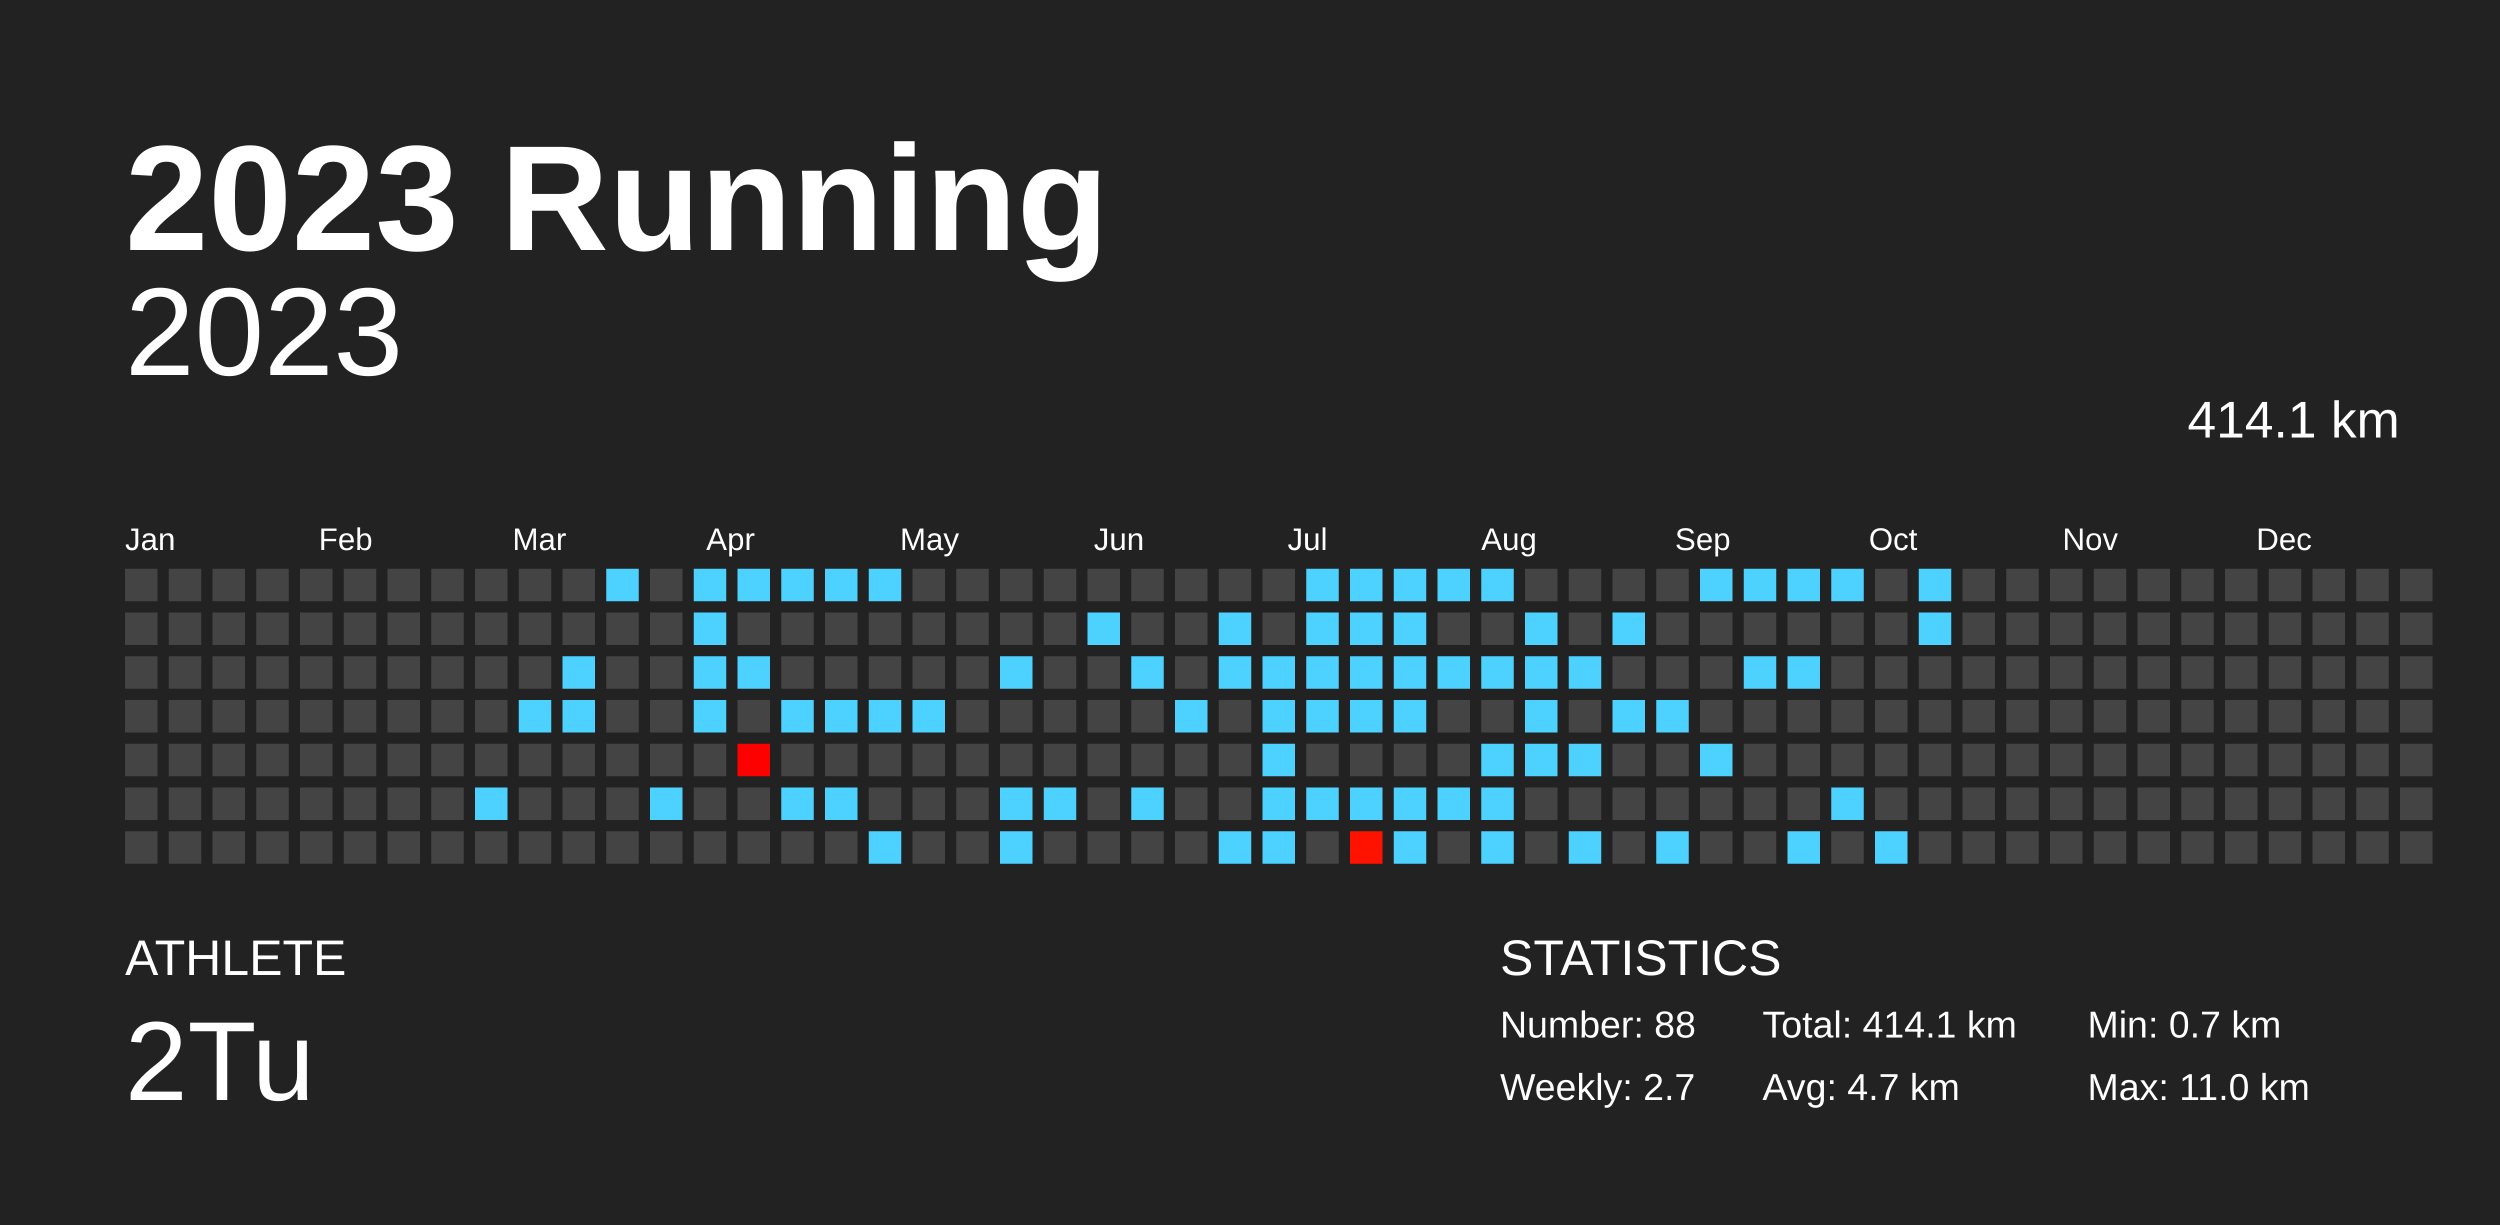
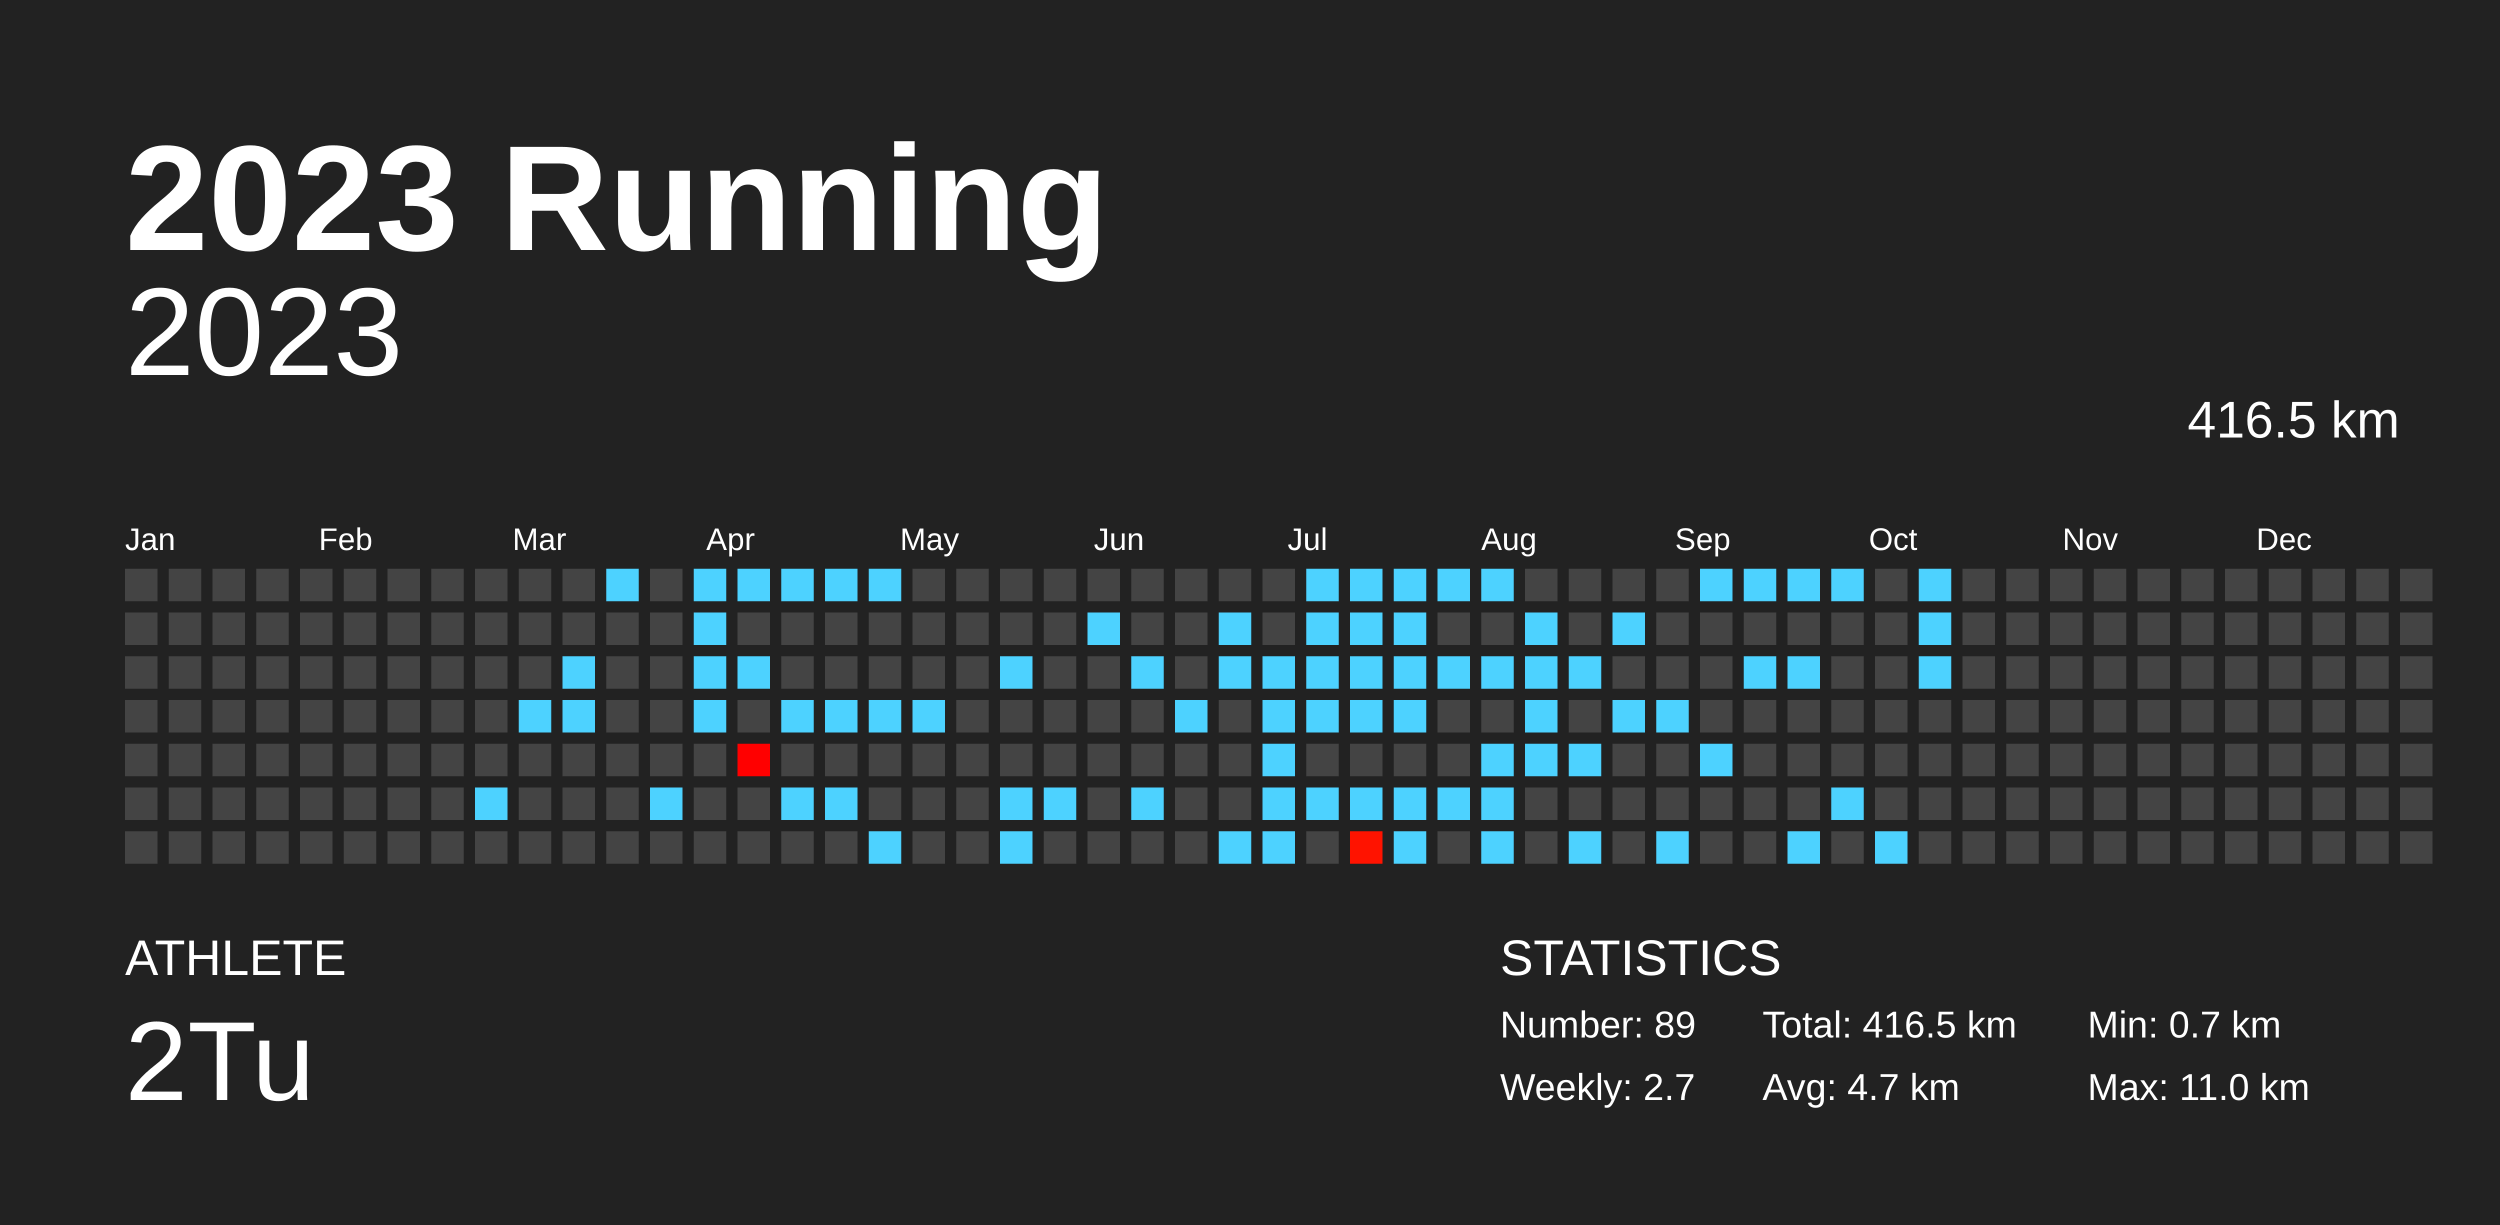
<svg xmlns="http://www.w3.org/2000/svg" baseProfile="full" height="98mm" version="1.1" viewBox="0,0,200,98" width="200mm">
  <defs />
  <rect fill="#222222" height="98" width="200" x="0" y="0" />
  <text fill="#FFFFFF" style="font-size:12px; font-family:Arial; font-weight:bold;" x="10" y="20">2023 Running</text>
  <text fill="#FFFFFF" style="font-size:4px; font-family:Arial" x="10" y="78">ATHLETE</text>
  <text fill="#FFFFFF" style="font-size:9px; font-family:Arial" x="10" y="88">2Tu</text>
  <text fill="#FFFFFF" style="font-size:4px; font-family:Arial" x="120" y="78">STATISTICS</text>
-   <text fill="#FFFFFF" style="font-size:3px; font-family:Arial" x="120" y="83">Number: 88</text>
+   <text fill="#FFFFFF" style="font-size:3px; font-family:Arial" x="120" y="83">Number: 89</text>
  <text fill="#FFFFFF" style="font-size:3px; font-family:Arial" x="120" y="88">Weekly: 2.7</text>
-   <text fill="#FFFFFF" style="font-size:3px; font-family:Arial" x="141" y="83">Total: 414.1 km</text>
+   <text fill="#FFFFFF" style="font-size:3px; font-family:Arial" x="141" y="83">Total: 416.5 km</text>
  <text fill="#FFFFFF" style="font-size:3px; font-family:Arial" x="141" y="88">Avg: 4.7 km</text>
  <text fill="#FFFFFF" style="font-size:3px; font-family:Arial" x="167" y="83">Min: 0.7 km</text>
  <text fill="#FFFFFF" style="font-size:3px; font-family:Arial" x="167" y="88">Max: 11.0 km</text>
  <text alignment-baseline="hanging" fill="#FFFFFF" style="font-size:10.0px; font-family:Arial;" x="10" y="30">2023</text>
-   <text alignment-baseline="hanging" fill="#FFFFFF" style="font-size:4.125px; font-family:Arial;" x="175" y="35">414.1 km</text>
+   <text alignment-baseline="hanging" fill="#FFFFFF" style="font-size:4.125px; font-family:Arial;" x="175" y="35">416.5 km</text>
  <text fill="#FFFFFF" style="font-size:2.5px; font-family:Arial" x="10.0" y="44">Jan</text>
  <text fill="#FFFFFF" style="font-size:2.5px; font-family:Arial" x="25.5" y="44">Feb</text>
  <text fill="#FFFFFF" style="font-size:2.5px; font-family:Arial" x="41.0" y="44">Mar</text>
  <text fill="#FFFFFF" style="font-size:2.5px; font-family:Arial" x="56.5" y="44">Apr</text>
  <text fill="#FFFFFF" style="font-size:2.5px; font-family:Arial" x="72.0" y="44">May</text>
  <text fill="#FFFFFF" style="font-size:2.5px; font-family:Arial" x="87.5" y="44">Jun</text>
  <text fill="#FFFFFF" style="font-size:2.5px; font-family:Arial" x="103.0" y="44">Jul</text>
  <text fill="#FFFFFF" style="font-size:2.5px; font-family:Arial" x="118.5" y="44">Aug</text>
  <text fill="#FFFFFF" style="font-size:2.5px; font-family:Arial" x="134.0" y="44">Sep</text>
  <text fill="#FFFFFF" style="font-size:2.5px; font-family:Arial" x="149.5" y="44">Oct</text>
  <text fill="#FFFFFF" style="font-size:2.5px; font-family:Arial" x="165.0" y="44">Nov</text>
  <text fill="#FFFFFF" style="font-size:2.5px; font-family:Arial" x="180.5" y="44">Dec</text>
  <rect fill="#444444" height="2.6" width="2.6" x="10.0" y="45.5" />
  <rect fill="#444444" height="2.6" width="2.6" x="10.0" y="49.0" />
  <rect fill="#444444" height="2.6" width="2.6" x="10.0" y="52.5" />
  <rect fill="#444444" height="2.6" width="2.6" x="10.0" y="56.0" />
  <rect fill="#444444" height="2.6" width="2.6" x="10.0" y="59.5" />
  <rect fill="#444444" height="2.6" width="2.6" x="10.0" y="63.0" />
  <rect fill="#444444" height="2.6" width="2.6" x="10.0" y="66.5" />
  <rect fill="#444444" height="2.6" width="2.6" x="13.5" y="45.5" />
  <rect fill="#444444" height="2.6" width="2.6" x="13.5" y="49.0" />
  <rect fill="#444444" height="2.6" width="2.6" x="13.5" y="52.5" />
  <rect fill="#444444" height="2.6" width="2.6" x="13.5" y="56.0" />
  <rect fill="#444444" height="2.6" width="2.6" x="13.5" y="59.5" />
  <rect fill="#444444" height="2.6" width="2.6" x="13.5" y="63.0" />
  <rect fill="#444444" height="2.6" width="2.6" x="13.5" y="66.5" />
  <rect fill="#444444" height="2.6" width="2.6" x="17.0" y="45.5" />
  <rect fill="#444444" height="2.6" width="2.6" x="17.0" y="49.0" />
  <rect fill="#444444" height="2.6" width="2.6" x="17.0" y="52.5" />
  <rect fill="#444444" height="2.6" width="2.6" x="17.0" y="56.0" />
  <rect fill="#444444" height="2.6" width="2.6" x="17.0" y="59.5" />
  <rect fill="#444444" height="2.6" width="2.6" x="17.0" y="63.0" />
  <rect fill="#444444" height="2.6" width="2.6" x="17.0" y="66.5" />
  <rect fill="#444444" height="2.6" width="2.6" x="20.5" y="45.5" />
  <rect fill="#444444" height="2.6" width="2.6" x="20.5" y="49.0" />
  <rect fill="#444444" height="2.6" width="2.6" x="20.5" y="52.5" />
  <rect fill="#444444" height="2.6" width="2.6" x="20.5" y="56.0" />
  <rect fill="#444444" height="2.6" width="2.6" x="20.5" y="59.5" />
  <rect fill="#444444" height="2.6" width="2.6" x="20.5" y="63.0" />
  <rect fill="#444444" height="2.6" width="2.6" x="20.5" y="66.5" />
  <rect fill="#444444" height="2.6" width="2.6" x="24.0" y="45.5" />
  <rect fill="#444444" height="2.6" width="2.6" x="24.0" y="49.0" />
  <rect fill="#444444" height="2.6" width="2.6" x="24.0" y="52.5" />
  <rect fill="#444444" height="2.6" width="2.6" x="24.0" y="56.0" />
  <rect fill="#444444" height="2.6" width="2.6" x="24.0" y="59.5" />
  <rect fill="#444444" height="2.6" width="2.6" x="24.0" y="63.0" />
  <rect fill="#444444" height="2.6" width="2.6" x="24.0" y="66.5" />
  <rect fill="#444444" height="2.6" width="2.6" x="27.5" y="45.5" />
  <rect fill="#444444" height="2.6" width="2.6" x="27.5" y="49.0" />
  <rect fill="#444444" height="2.6" width="2.6" x="27.5" y="52.5" />
  <rect fill="#444444" height="2.6" width="2.6" x="27.5" y="56.0" />
  <rect fill="#444444" height="2.6" width="2.6" x="27.5" y="59.5" />
  <rect fill="#444444" height="2.6" width="2.6" x="27.5" y="63.0" />
  <rect fill="#444444" height="2.6" width="2.6" x="27.5" y="66.5" />
  <rect fill="#444444" height="2.6" width="2.6" x="31.0" y="45.5" />
  <rect fill="#444444" height="2.6" width="2.6" x="31.0" y="49.0" />
  <rect fill="#444444" height="2.6" width="2.6" x="31.0" y="52.5" />
  <rect fill="#444444" height="2.6" width="2.6" x="31.0" y="56.0" />
  <rect fill="#444444" height="2.6" width="2.6" x="31.0" y="59.5" />
  <rect fill="#444444" height="2.6" width="2.6" x="31.0" y="63.0" />
  <rect fill="#444444" height="2.6" width="2.6" x="31.0" y="66.5" />
  <rect fill="#444444" height="2.6" width="2.6" x="34.5" y="45.5" />
  <rect fill="#444444" height="2.6" width="2.6" x="34.5" y="49.0" />
  <rect fill="#444444" height="2.6" width="2.6" x="34.5" y="52.5" />
  <rect fill="#444444" height="2.6" width="2.6" x="34.5" y="56.0" />
  <rect fill="#444444" height="2.6" width="2.6" x="34.5" y="59.5" />
  <rect fill="#444444" height="2.6" width="2.6" x="34.5" y="63.0" />
  <rect fill="#444444" height="2.6" width="2.6" x="34.5" y="66.5" />
  <rect fill="#444444" height="2.6" width="2.6" x="38.0" y="45.5" />
  <rect fill="#444444" height="2.6" width="2.6" x="38.0" y="49.0" />
  <rect fill="#444444" height="2.6" width="2.6" x="38.0" y="52.5" />
  <rect fill="#444444" height="2.6" width="2.6" x="38.0" y="56.0" />
  <rect fill="#444444" height="2.6" width="2.6" x="38.0" y="59.5" />
  <rect fill="#4dd2ff" height="2.6" width="2.6" x="38.0" y="63.0" />
  <rect fill="#444444" height="2.6" width="2.6" x="38.0" y="66.5" />
  <rect fill="#444444" height="2.6" width="2.6" x="41.5" y="45.5" />
  <rect fill="#444444" height="2.6" width="2.6" x="41.5" y="49.0" />
  <rect fill="#444444" height="2.6" width="2.6" x="41.5" y="52.5" />
  <rect fill="#4dd2ff" height="2.6" width="2.6" x="41.5" y="56.0" />
  <rect fill="#444444" height="2.6" width="2.6" x="41.5" y="59.5" />
  <rect fill="#444444" height="2.6" width="2.6" x="41.5" y="63.0" />
  <rect fill="#444444" height="2.6" width="2.6" x="41.5" y="66.5" />
  <rect fill="#444444" height="2.6" width="2.6" x="45.0" y="45.5" />
  <rect fill="#444444" height="2.6" width="2.6" x="45.0" y="49.0" />
  <rect fill="#4dd2ff" height="2.6" width="2.6" x="45.0" y="52.5" />
  <rect fill="#4dd2ff" height="2.6" width="2.6" x="45.0" y="56.0" />
  <rect fill="#444444" height="2.6" width="2.6" x="45.0" y="59.5" />
  <rect fill="#444444" height="2.6" width="2.6" x="45.0" y="63.0" />
  <rect fill="#444444" height="2.6" width="2.6" x="45.0" y="66.5" />
  <rect fill="#4dd2ff" height="2.6" width="2.6" x="48.5" y="45.5" />
  <rect fill="#444444" height="2.6" width="2.6" x="48.5" y="49.0" />
  <rect fill="#444444" height="2.6" width="2.6" x="48.5" y="52.5" />
  <rect fill="#444444" height="2.6" width="2.6" x="48.5" y="56.0" />
  <rect fill="#444444" height="2.6" width="2.6" x="48.5" y="59.5" />
  <rect fill="#444444" height="2.6" width="2.6" x="48.5" y="63.0" />
  <rect fill="#444444" height="2.6" width="2.6" x="48.5" y="66.5" />
  <rect fill="#444444" height="2.6" width="2.6" x="52.0" y="45.5" />
  <rect fill="#444444" height="2.6" width="2.6" x="52.0" y="49.0" />
  <rect fill="#444444" height="2.6" width="2.6" x="52.0" y="52.5" />
  <rect fill="#444444" height="2.6" width="2.6" x="52.0" y="56.0" />
  <rect fill="#444444" height="2.6" width="2.6" x="52.0" y="59.5" />
  <rect fill="#4dd2ff" height="2.6" width="2.6" x="52.0" y="63.0" />
  <rect fill="#444444" height="2.6" width="2.6" x="52.0" y="66.5" />
  <rect fill="#4dd2ff" height="2.6" width="2.6" x="55.5" y="45.5" />
  <rect fill="#4dd2ff" height="2.6" width="2.6" x="55.5" y="49.0" />
  <rect fill="#4dd2ff" height="2.6" width="2.6" x="55.5" y="52.5" />
  <rect fill="#4dd2ff" height="2.6" width="2.6" x="55.5" y="56.0" />
  <rect fill="#444444" height="2.6" width="2.6" x="55.5" y="59.5" />
  <rect fill="#444444" height="2.6" width="2.6" x="55.5" y="63.0" />
  <rect fill="#444444" height="2.6" width="2.6" x="55.5" y="66.5" />
  <rect fill="#4dd2ff" height="2.6" width="2.6" x="59.0" y="45.5" />
  <rect fill="#444444" height="2.6" width="2.6" x="59.0" y="49.0" />
  <rect fill="#4dd2ff" height="2.6" width="2.6" x="59.0" y="52.5" />
  <rect fill="#444444" height="2.6" width="2.6" x="59.0" y="56.0" />
  <rect fill="#ff0000" height="2.6" width="2.6" x="59.0" y="59.5" />
  <rect fill="#444444" height="2.6" width="2.6" x="59.0" y="63.0" />
  <rect fill="#444444" height="2.6" width="2.6" x="59.0" y="66.5" />
  <rect fill="#4dd2ff" height="2.6" width="2.6" x="62.5" y="45.5" />
  <rect fill="#444444" height="2.6" width="2.6" x="62.5" y="49.0" />
  <rect fill="#444444" height="2.6" width="2.6" x="62.5" y="52.5" />
  <rect fill="#4dd2ff" height="2.6" width="2.6" x="62.5" y="56.0" />
  <rect fill="#444444" height="2.6" width="2.6" x="62.5" y="59.5" />
  <rect fill="#4dd2ff" height="2.6" width="2.6" x="62.5" y="63.0" />
  <rect fill="#444444" height="2.6" width="2.6" x="62.5" y="66.5" />
  <rect fill="#4dd2ff" height="2.6" width="2.6" x="66.0" y="45.5" />
  <rect fill="#444444" height="2.6" width="2.6" x="66.0" y="49.0" />
  <rect fill="#444444" height="2.6" width="2.6" x="66.0" y="52.5" />
  <rect fill="#4dd2ff" height="2.6" width="2.6" x="66.0" y="56.0" />
  <rect fill="#444444" height="2.6" width="2.6" x="66.0" y="59.5" />
  <rect fill="#4dd2ff" height="2.6" width="2.6" x="66.0" y="63.0" />
  <rect fill="#444444" height="2.6" width="2.6" x="66.0" y="66.5" />
  <rect fill="#4dd2ff" height="2.6" width="2.6" x="69.5" y="45.5" />
  <rect fill="#444444" height="2.6" width="2.6" x="69.5" y="49.0" />
  <rect fill="#444444" height="2.6" width="2.6" x="69.5" y="52.5" />
  <rect fill="#4dd2ff" height="2.6" width="2.6" x="69.5" y="56.0" />
  <rect fill="#444444" height="2.6" width="2.6" x="69.5" y="59.5" />
  <rect fill="#444444" height="2.6" width="2.6" x="69.5" y="63.0" />
  <rect fill="#4dd2ff" height="2.6" width="2.6" x="69.5" y="66.5" />
  <rect fill="#444444" height="2.6" width="2.6" x="73.0" y="45.5" />
  <rect fill="#444444" height="2.6" width="2.6" x="73.0" y="49.0" />
  <rect fill="#444444" height="2.6" width="2.6" x="73.0" y="52.5" />
  <rect fill="#4dd2ff" height="2.6" width="2.6" x="73.0" y="56.0" />
  <rect fill="#444444" height="2.6" width="2.6" x="73.0" y="59.5" />
  <rect fill="#444444" height="2.6" width="2.6" x="73.0" y="63.0" />
  <rect fill="#444444" height="2.6" width="2.6" x="73.0" y="66.5" />
  <rect fill="#444444" height="2.6" width="2.6" x="76.5" y="45.5" />
  <rect fill="#444444" height="2.6" width="2.6" x="76.5" y="49.0" />
  <rect fill="#444444" height="2.6" width="2.6" x="76.5" y="52.5" />
  <rect fill="#444444" height="2.6" width="2.6" x="76.5" y="56.0" />
  <rect fill="#444444" height="2.6" width="2.6" x="76.5" y="59.5" />
  <rect fill="#444444" height="2.6" width="2.6" x="76.5" y="63.0" />
  <rect fill="#444444" height="2.6" width="2.6" x="76.5" y="66.5" />
  <rect fill="#444444" height="2.6" width="2.6" x="80.0" y="45.5" />
  <rect fill="#444444" height="2.6" width="2.6" x="80.0" y="49.0" />
  <rect fill="#4dd2ff" height="2.6" width="2.6" x="80.0" y="52.5" />
  <rect fill="#444444" height="2.6" width="2.6" x="80.0" y="56.0" />
  <rect fill="#444444" height="2.6" width="2.6" x="80.0" y="59.5" />
  <rect fill="#4dd2ff" height="2.6" width="2.6" x="80.0" y="63.0" />
  <rect fill="#4dd2ff" height="2.6" width="2.6" x="80.0" y="66.5" />
  <rect fill="#444444" height="2.6" width="2.6" x="83.5" y="45.5" />
  <rect fill="#444444" height="2.6" width="2.6" x="83.5" y="49.0" />
  <rect fill="#444444" height="2.6" width="2.6" x="83.5" y="52.5" />
  <rect fill="#444444" height="2.6" width="2.6" x="83.5" y="56.0" />
  <rect fill="#444444" height="2.6" width="2.6" x="83.5" y="59.5" />
  <rect fill="#4dd2ff" height="2.6" width="2.6" x="83.5" y="63.0" />
  <rect fill="#444444" height="2.6" width="2.6" x="83.5" y="66.5" />
  <rect fill="#444444" height="2.6" width="2.6" x="87.0" y="45.5" />
  <rect fill="#4dd2ff" height="2.6" width="2.6" x="87.0" y="49.0" />
  <rect fill="#444444" height="2.6" width="2.6" x="87.0" y="52.5" />
  <rect fill="#444444" height="2.6" width="2.6" x="87.0" y="56.0" />
  <rect fill="#444444" height="2.6" width="2.6" x="87.0" y="59.5" />
  <rect fill="#444444" height="2.6" width="2.6" x="87.0" y="63.0" />
  <rect fill="#444444" height="2.6" width="2.6" x="87.0" y="66.5" />
  <rect fill="#444444" height="2.6" width="2.6" x="90.5" y="45.5" />
  <rect fill="#444444" height="2.6" width="2.6" x="90.5" y="49.0" />
  <rect fill="#4dd2ff" height="2.6" width="2.6" x="90.5" y="52.5" />
  <rect fill="#444444" height="2.6" width="2.6" x="90.5" y="56.0" />
  <rect fill="#444444" height="2.6" width="2.6" x="90.5" y="59.5" />
  <rect fill="#4dd2ff" height="2.6" width="2.6" x="90.5" y="63.0" />
  <rect fill="#444444" height="2.6" width="2.6" x="90.5" y="66.5" />
  <rect fill="#444444" height="2.6" width="2.6" x="94.0" y="45.5" />
  <rect fill="#444444" height="2.6" width="2.6" x="94.0" y="49.0" />
  <rect fill="#444444" height="2.6" width="2.6" x="94.0" y="52.5" />
  <rect fill="#4dd2ff" height="2.6" width="2.6" x="94.0" y="56.0" />
  <rect fill="#444444" height="2.6" width="2.6" x="94.0" y="59.5" />
  <rect fill="#444444" height="2.6" width="2.6" x="94.0" y="63.0" />
  <rect fill="#444444" height="2.6" width="2.6" x="94.0" y="66.5" />
  <rect fill="#444444" height="2.6" width="2.6" x="97.5" y="45.5" />
  <rect fill="#4dd2ff" height="2.6" width="2.6" x="97.5" y="49.0" />
  <rect fill="#4dd2ff" height="2.6" width="2.6" x="97.5" y="52.5" />
  <rect fill="#444444" height="2.6" width="2.6" x="97.5" y="56.0" />
  <rect fill="#444444" height="2.6" width="2.6" x="97.5" y="59.5" />
  <rect fill="#444444" height="2.6" width="2.6" x="97.5" y="63.0" />
  <rect fill="#4dd2ff" height="2.6" width="2.6" x="97.5" y="66.5" />
  <rect fill="#444444" height="2.6" width="2.6" x="101.0" y="45.5" />
  <rect fill="#444444" height="2.6" width="2.6" x="101.0" y="49.0" />
  <rect fill="#4dd2ff" height="2.6" width="2.6" x="101.0" y="52.5" />
  <rect fill="#4dd2ff" height="2.6" width="2.6" x="101.0" y="56.0" />
  <rect fill="#4dd2ff" height="2.6" width="2.6" x="101.0" y="59.5" />
  <rect fill="#4dd2ff" height="2.6" width="2.6" x="101.0" y="63.0" />
  <rect fill="#4dd2ff" height="2.6" width="2.6" x="101.0" y="66.5" />
  <rect fill="#4dd2ff" height="2.6" width="2.6" x="104.5" y="45.5" />
  <rect fill="#4dd2ff" height="2.6" width="2.6" x="104.5" y="49.0" />
  <rect fill="#4dd2ff" height="2.6" width="2.6" x="104.5" y="52.5" />
  <rect fill="#4dd2ff" height="2.6" width="2.6" x="104.5" y="56.0" />
  <rect fill="#444444" height="2.6" width="2.6" x="104.5" y="59.5" />
  <rect fill="#4dd2ff" height="2.6" width="2.6" x="104.5" y="63.0" />
  <rect fill="#444444" height="2.6" width="2.6" x="104.5" y="66.5" />
  <rect fill="#4dd2ff" height="2.6" width="2.6" x="108.0" y="45.5" />
  <rect fill="#4dd2ff" height="2.6" width="2.6" x="108.0" y="49.0" />
  <rect fill="#4dd2ff" height="2.6" width="2.6" x="108.0" y="52.5" />
  <rect fill="#4dd2ff" height="2.6" width="2.6" x="108.0" y="56.0" />
  <rect fill="#444444" height="2.6" width="2.6" x="108.0" y="59.5" />
  <rect fill="#4dd2ff" height="2.6" width="2.6" x="108.0" y="63.0" />
  <rect fill="#ff1300" height="2.6" width="2.6" x="108.0" y="66.5" />
  <rect fill="#4dd2ff" height="2.6" width="2.6" x="111.5" y="45.5" />
  <rect fill="#4dd2ff" height="2.6" width="2.6" x="111.5" y="49.0" />
  <rect fill="#4dd2ff" height="2.6" width="2.6" x="111.5" y="52.5" />
  <rect fill="#4dd2ff" height="2.6" width="2.6" x="111.5" y="56.0" />
  <rect fill="#444444" height="2.6" width="2.6" x="111.5" y="59.5" />
  <rect fill="#4dd2ff" height="2.6" width="2.6" x="111.5" y="63.0" />
  <rect fill="#4dd2ff" height="2.6" width="2.6" x="111.5" y="66.5" />
  <rect fill="#4dd2ff" height="2.6" width="2.6" x="115.0" y="45.5" />
  <rect fill="#444444" height="2.6" width="2.6" x="115.0" y="49.0" />
  <rect fill="#4dd2ff" height="2.6" width="2.6" x="115.0" y="52.5" />
  <rect fill="#444444" height="2.6" width="2.6" x="115.0" y="56.0" />
  <rect fill="#444444" height="2.6" width="2.6" x="115.0" y="59.5" />
  <rect fill="#4dd2ff" height="2.6" width="2.6" x="115.0" y="63.0" />
  <rect fill="#444444" height="2.6" width="2.6" x="115.0" y="66.5" />
  <rect fill="#4dd2ff" height="2.6" width="2.6" x="118.5" y="45.5" />
  <rect fill="#444444" height="2.6" width="2.6" x="118.5" y="49.0" />
  <rect fill="#4dd2ff" height="2.6" width="2.6" x="118.5" y="52.5" />
  <rect fill="#444444" height="2.6" width="2.6" x="118.5" y="56.0" />
  <rect fill="#4dd2ff" height="2.6" width="2.6" x="118.5" y="59.5" />
  <rect fill="#4dd2ff" height="2.6" width="2.6" x="118.5" y="63.0" />
  <rect fill="#4dd2ff" height="2.6" width="2.6" x="118.5" y="66.5" />
  <rect fill="#444444" height="2.6" width="2.6" x="122.0" y="45.5" />
  <rect fill="#4dd2ff" height="2.6" width="2.6" x="122.0" y="49.0" />
  <rect fill="#4dd2ff" height="2.6" width="2.6" x="122.0" y="52.5" />
  <rect fill="#4dd2ff" height="2.6" width="2.6" x="122.0" y="56.0" />
  <rect fill="#4dd2ff" height="2.6" width="2.6" x="122.0" y="59.5" />
  <rect fill="#444444" height="2.6" width="2.6" x="122.0" y="63.0" />
  <rect fill="#444444" height="2.6" width="2.6" x="122.0" y="66.5" />
  <rect fill="#444444" height="2.6" width="2.6" x="125.5" y="45.5" />
  <rect fill="#444444" height="2.6" width="2.6" x="125.5" y="49.0" />
  <rect fill="#4dd2ff" height="2.6" width="2.6" x="125.5" y="52.5" />
  <rect fill="#444444" height="2.6" width="2.6" x="125.5" y="56.0" />
  <rect fill="#4dd2ff" height="2.6" width="2.6" x="125.5" y="59.5" />
  <rect fill="#444444" height="2.6" width="2.6" x="125.5" y="63.0" />
  <rect fill="#4dd2ff" height="2.6" width="2.6" x="125.5" y="66.5" />
  <rect fill="#444444" height="2.6" width="2.6" x="129.0" y="45.5" />
  <rect fill="#4dd2ff" height="2.6" width="2.6" x="129.0" y="49.0" />
  <rect fill="#444444" height="2.6" width="2.6" x="129.0" y="52.5" />
  <rect fill="#4dd2ff" height="2.6" width="2.6" x="129.0" y="56.0" />
  <rect fill="#444444" height="2.6" width="2.6" x="129.0" y="59.5" />
  <rect fill="#444444" height="2.6" width="2.6" x="129.0" y="63.0" />
  <rect fill="#444444" height="2.6" width="2.6" x="129.0" y="66.5" />
  <rect fill="#444444" height="2.6" width="2.6" x="132.5" y="45.5" />
  <rect fill="#444444" height="2.6" width="2.6" x="132.5" y="49.0" />
  <rect fill="#444444" height="2.6" width="2.6" x="132.5" y="52.5" />
  <rect fill="#4dd2ff" height="2.6" width="2.6" x="132.5" y="56.0" />
  <rect fill="#444444" height="2.6" width="2.6" x="132.5" y="59.5" />
  <rect fill="#444444" height="2.6" width="2.6" x="132.5" y="63.0" />
  <rect fill="#4dd2ff" height="2.6" width="2.6" x="132.5" y="66.5" />
  <rect fill="#4dd2ff" height="2.6" width="2.6" x="136.0" y="45.5" />
  <rect fill="#444444" height="2.6" width="2.6" x="136.0" y="49.0" />
  <rect fill="#444444" height="2.6" width="2.6" x="136.0" y="52.5" />
  <rect fill="#444444" height="2.6" width="2.6" x="136.0" y="56.0" />
  <rect fill="#4dd2ff" height="2.6" width="2.6" x="136.0" y="59.5" />
  <rect fill="#444444" height="2.6" width="2.6" x="136.0" y="63.0" />
  <rect fill="#444444" height="2.6" width="2.6" x="136.0" y="66.5" />
  <rect fill="#4dd2ff" height="2.6" width="2.6" x="139.5" y="45.5" />
  <rect fill="#444444" height="2.6" width="2.6" x="139.5" y="49.0" />
  <rect fill="#4dd2ff" height="2.6" width="2.6" x="139.5" y="52.5" />
  <rect fill="#444444" height="2.6" width="2.6" x="139.5" y="56.0" />
  <rect fill="#444444" height="2.6" width="2.6" x="139.5" y="59.5" />
  <rect fill="#444444" height="2.6" width="2.6" x="139.5" y="63.0" />
  <rect fill="#444444" height="2.6" width="2.6" x="139.5" y="66.5" />
  <rect fill="#4dd2ff" height="2.6" width="2.6" x="143.0" y="45.5" />
  <rect fill="#444444" height="2.6" width="2.6" x="143.0" y="49.0" />
  <rect fill="#4dd2ff" height="2.6" width="2.6" x="143.0" y="52.5" />
  <rect fill="#444444" height="2.6" width="2.6" x="143.0" y="56.0" />
  <rect fill="#444444" height="2.6" width="2.6" x="143.0" y="59.5" />
  <rect fill="#444444" height="2.6" width="2.6" x="143.0" y="63.0" />
  <rect fill="#4dd2ff" height="2.6" width="2.6" x="143.0" y="66.5" />
  <rect fill="#4dd2ff" height="2.6" width="2.6" x="146.5" y="45.5" />
  <rect fill="#444444" height="2.6" width="2.6" x="146.5" y="49.0" />
  <rect fill="#444444" height="2.6" width="2.6" x="146.5" y="52.5" />
  <rect fill="#444444" height="2.6" width="2.6" x="146.5" y="56.0" />
  <rect fill="#444444" height="2.6" width="2.6" x="146.5" y="59.5" />
  <rect fill="#4dd2ff" height="2.6" width="2.6" x="146.5" y="63.0" />
  <rect fill="#444444" height="2.6" width="2.6" x="146.5" y="66.5" />
  <rect fill="#444444" height="2.6" width="2.6" x="150.0" y="45.5" />
  <rect fill="#444444" height="2.6" width="2.6" x="150.0" y="49.0" />
  <rect fill="#444444" height="2.6" width="2.6" x="150.0" y="52.5" />
  <rect fill="#444444" height="2.6" width="2.6" x="150.0" y="56.0" />
  <rect fill="#444444" height="2.6" width="2.6" x="150.0" y="59.5" />
  <rect fill="#444444" height="2.6" width="2.6" x="150.0" y="63.0" />
  <rect fill="#4dd2ff" height="2.6" width="2.6" x="150.0" y="66.5" />
  <rect fill="#4dd2ff" height="2.6" width="2.6" x="153.5" y="45.5" />
  <rect fill="#4dd2ff" height="2.6" width="2.6" x="153.5" y="49.0" />
-   <rect fill="#444444" height="2.6" width="2.6" x="153.5" y="52.5" />
+   <rect fill="#4dd2ff" height="2.6" width="2.6" x="153.5" y="52.5" />
  <rect fill="#444444" height="2.6" width="2.6" x="153.5" y="56.0" />
  <rect fill="#444444" height="2.6" width="2.6" x="153.5" y="59.5" />
  <rect fill="#444444" height="2.6" width="2.6" x="153.5" y="63.0" />
  <rect fill="#444444" height="2.6" width="2.6" x="153.5" y="66.5" />
  <rect fill="#444444" height="2.6" width="2.6" x="157.0" y="45.5" />
  <rect fill="#444444" height="2.6" width="2.6" x="157.0" y="49.0" />
  <rect fill="#444444" height="2.6" width="2.6" x="157.0" y="52.5" />
  <rect fill="#444444" height="2.6" width="2.6" x="157.0" y="56.0" />
  <rect fill="#444444" height="2.6" width="2.6" x="157.0" y="59.5" />
  <rect fill="#444444" height="2.6" width="2.6" x="157.0" y="63.0" />
  <rect fill="#444444" height="2.6" width="2.6" x="157.0" y="66.5" />
  <rect fill="#444444" height="2.6" width="2.6" x="160.5" y="45.5" />
  <rect fill="#444444" height="2.6" width="2.6" x="160.5" y="49.0" />
  <rect fill="#444444" height="2.6" width="2.6" x="160.5" y="52.5" />
  <rect fill="#444444" height="2.6" width="2.6" x="160.5" y="56.0" />
  <rect fill="#444444" height="2.6" width="2.6" x="160.5" y="59.5" />
  <rect fill="#444444" height="2.6" width="2.6" x="160.5" y="63.0" />
  <rect fill="#444444" height="2.6" width="2.6" x="160.5" y="66.5" />
  <rect fill="#444444" height="2.6" width="2.6" x="164.0" y="45.5" />
  <rect fill="#444444" height="2.6" width="2.6" x="164.0" y="49.0" />
  <rect fill="#444444" height="2.6" width="2.6" x="164.0" y="52.5" />
  <rect fill="#444444" height="2.6" width="2.6" x="164.0" y="56.0" />
  <rect fill="#444444" height="2.6" width="2.6" x="164.0" y="59.5" />
  <rect fill="#444444" height="2.6" width="2.6" x="164.0" y="63.0" />
  <rect fill="#444444" height="2.6" width="2.6" x="164.0" y="66.5" />
  <rect fill="#444444" height="2.6" width="2.6" x="167.5" y="45.5" />
  <rect fill="#444444" height="2.6" width="2.6" x="167.5" y="49.0" />
  <rect fill="#444444" height="2.6" width="2.6" x="167.5" y="52.5" />
  <rect fill="#444444" height="2.6" width="2.6" x="167.5" y="56.0" />
  <rect fill="#444444" height="2.6" width="2.6" x="167.5" y="59.5" />
  <rect fill="#444444" height="2.6" width="2.6" x="167.5" y="63.0" />
  <rect fill="#444444" height="2.6" width="2.6" x="167.5" y="66.5" />
  <rect fill="#444444" height="2.6" width="2.6" x="171.0" y="45.5" />
  <rect fill="#444444" height="2.6" width="2.6" x="171.0" y="49.0" />
  <rect fill="#444444" height="2.6" width="2.6" x="171.0" y="52.5" />
  <rect fill="#444444" height="2.6" width="2.6" x="171.0" y="56.0" />
  <rect fill="#444444" height="2.6" width="2.6" x="171.0" y="59.5" />
  <rect fill="#444444" height="2.6" width="2.6" x="171.0" y="63.0" />
  <rect fill="#444444" height="2.6" width="2.6" x="171.0" y="66.5" />
  <rect fill="#444444" height="2.6" width="2.6" x="174.5" y="45.5" />
  <rect fill="#444444" height="2.6" width="2.6" x="174.5" y="49.0" />
  <rect fill="#444444" height="2.6" width="2.6" x="174.5" y="52.5" />
  <rect fill="#444444" height="2.6" width="2.6" x="174.5" y="56.0" />
  <rect fill="#444444" height="2.6" width="2.6" x="174.5" y="59.5" />
  <rect fill="#444444" height="2.6" width="2.6" x="174.5" y="63.0" />
  <rect fill="#444444" height="2.6" width="2.6" x="174.5" y="66.5" />
  <rect fill="#444444" height="2.6" width="2.6" x="178.0" y="45.5" />
  <rect fill="#444444" height="2.6" width="2.6" x="178.0" y="49.0" />
  <rect fill="#444444" height="2.6" width="2.6" x="178.0" y="52.5" />
  <rect fill="#444444" height="2.6" width="2.6" x="178.0" y="56.0" />
  <rect fill="#444444" height="2.6" width="2.6" x="178.0" y="59.5" />
  <rect fill="#444444" height="2.6" width="2.6" x="178.0" y="63.0" />
  <rect fill="#444444" height="2.6" width="2.6" x="178.0" y="66.5" />
  <rect fill="#444444" height="2.6" width="2.6" x="181.5" y="45.5" />
  <rect fill="#444444" height="2.6" width="2.6" x="181.5" y="49.0" />
  <rect fill="#444444" height="2.6" width="2.6" x="181.5" y="52.5" />
  <rect fill="#444444" height="2.6" width="2.6" x="181.5" y="56.0" />
  <rect fill="#444444" height="2.6" width="2.6" x="181.5" y="59.5" />
  <rect fill="#444444" height="2.6" width="2.6" x="181.5" y="63.0" />
  <rect fill="#444444" height="2.6" width="2.6" x="181.5" y="66.5" />
  <rect fill="#444444" height="2.6" width="2.6" x="185.0" y="45.5" />
  <rect fill="#444444" height="2.6" width="2.6" x="185.0" y="49.0" />
  <rect fill="#444444" height="2.6" width="2.6" x="185.0" y="52.5" />
  <rect fill="#444444" height="2.6" width="2.6" x="185.0" y="56.0" />
  <rect fill="#444444" height="2.6" width="2.6" x="185.0" y="59.5" />
  <rect fill="#444444" height="2.6" width="2.6" x="185.0" y="63.0" />
  <rect fill="#444444" height="2.6" width="2.6" x="185.0" y="66.5" />
  <rect fill="#444444" height="2.6" width="2.6" x="188.5" y="45.5" />
  <rect fill="#444444" height="2.6" width="2.6" x="188.5" y="49.0" />
  <rect fill="#444444" height="2.6" width="2.6" x="188.5" y="52.5" />
  <rect fill="#444444" height="2.6" width="2.6" x="188.5" y="56.0" />
  <rect fill="#444444" height="2.6" width="2.6" x="188.5" y="59.5" />
  <rect fill="#444444" height="2.6" width="2.6" x="188.5" y="63.0" />
  <rect fill="#444444" height="2.6" width="2.6" x="188.5" y="66.5" />
  <rect fill="#444444" height="2.6" width="2.6" x="192.0" y="45.5" />
  <rect fill="#444444" height="2.6" width="2.6" x="192.0" y="49.0" />
  <rect fill="#444444" height="2.6" width="2.6" x="192.0" y="52.5" />
  <rect fill="#444444" height="2.6" width="2.6" x="192.0" y="56.0" />
  <rect fill="#444444" height="2.6" width="2.6" x="192.0" y="59.5" />
  <rect fill="#444444" height="2.6" width="2.6" x="192.0" y="63.0" />
  <rect fill="#444444" height="2.6" width="2.6" x="192.0" y="66.5" />
</svg>
